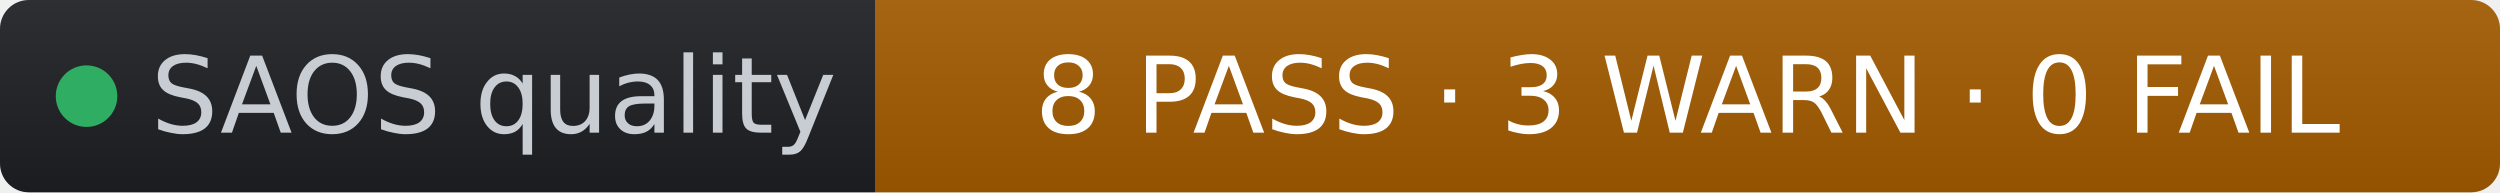
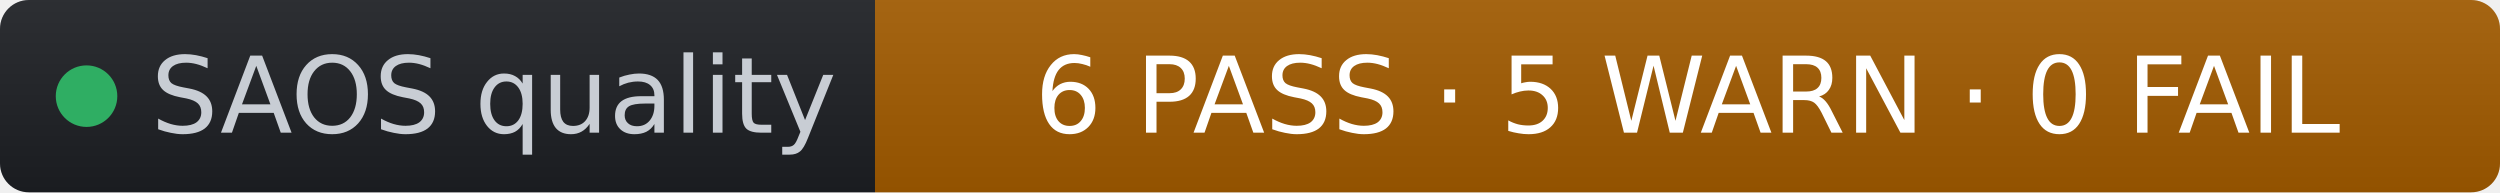
- <svg xmlns="http://www.w3.org/2000/svg" width="260" height="20" role="img" aria-label="SAOS quality: 8 PASS · 3 WARN · 0 FAIL" viewBox="0 0 260 20" font-family="Verdana,Geneva,DejaVu Sans,sans-serif">
+ <svg xmlns="http://www.w3.org/2000/svg" width="260" height="20" role="img" aria-label="SAOS quality: 6 PASS · 5 WARN · 0 FAIL" viewBox="0 0 260 20" font-family="Verdana,Geneva,DejaVu Sans,sans-serif">
  <linearGradient id="s" x2="0" y2="100%">
    <stop offset="0" stop-color="#bbb" stop-opacity=".1" />
    <stop offset="1" stop-opacity=".1" />
  </linearGradient>
  <clipPath id="r">
    <rect width="260" height="20" rx="3" fill="#fff" />
  </clipPath>
  <g clip-path="url(#r)">
    <rect width="91" height="20" fill="#1d1f24" />
    <rect x="91" width="169" height="20" fill="#a35b00" />
    <rect width="260" height="20" fill="url(#s)" />
  </g>
  <g fill="#fff" text-anchor="middle" font-size="11">
    <circle cx="9" cy="10" r="3.2" fill="#2fae63" />
    <text x="15.7" y="13.8" fill="#c8cdd4" text-anchor="start">SAOS quality</text>
-     <text x="175.5" y="13.8" fill="#ffffff">8 PASS · 3 WARN · 0 FAIL</text>
+     <text x="175.5" y="13.8" fill="#ffffff">6 PASS · 5 WARN · 0 FAIL</text>
  </g>
</svg>
